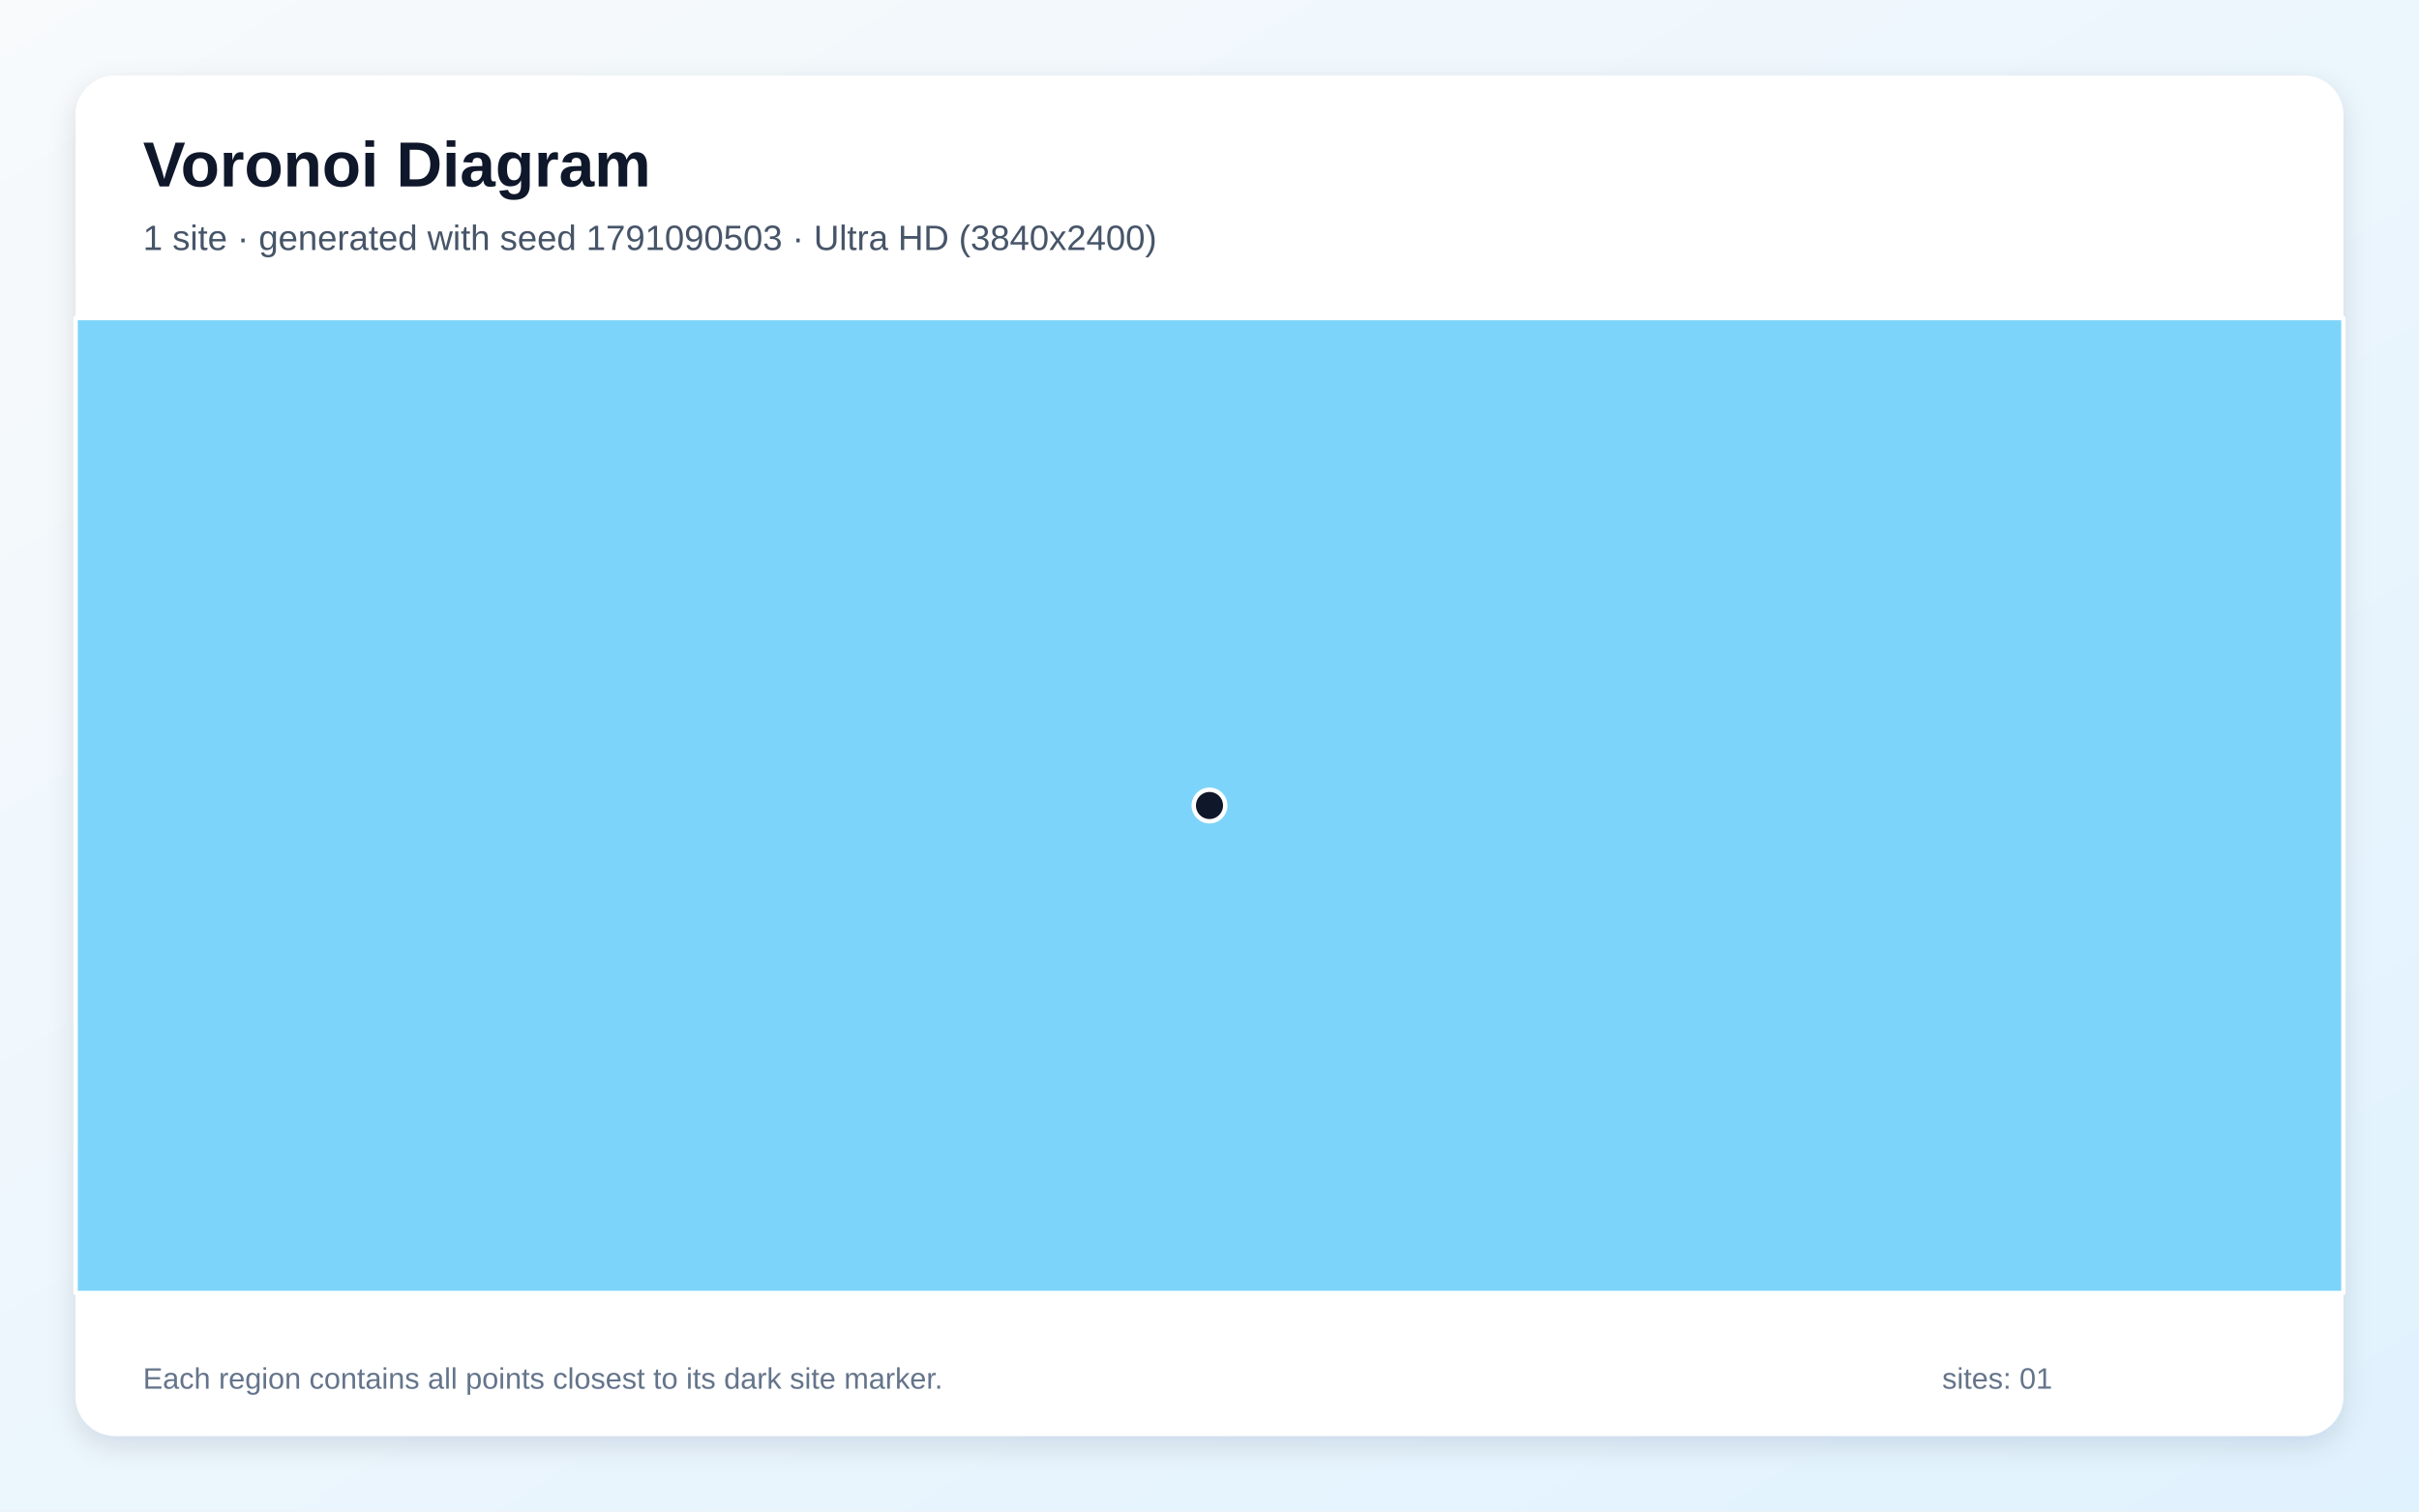
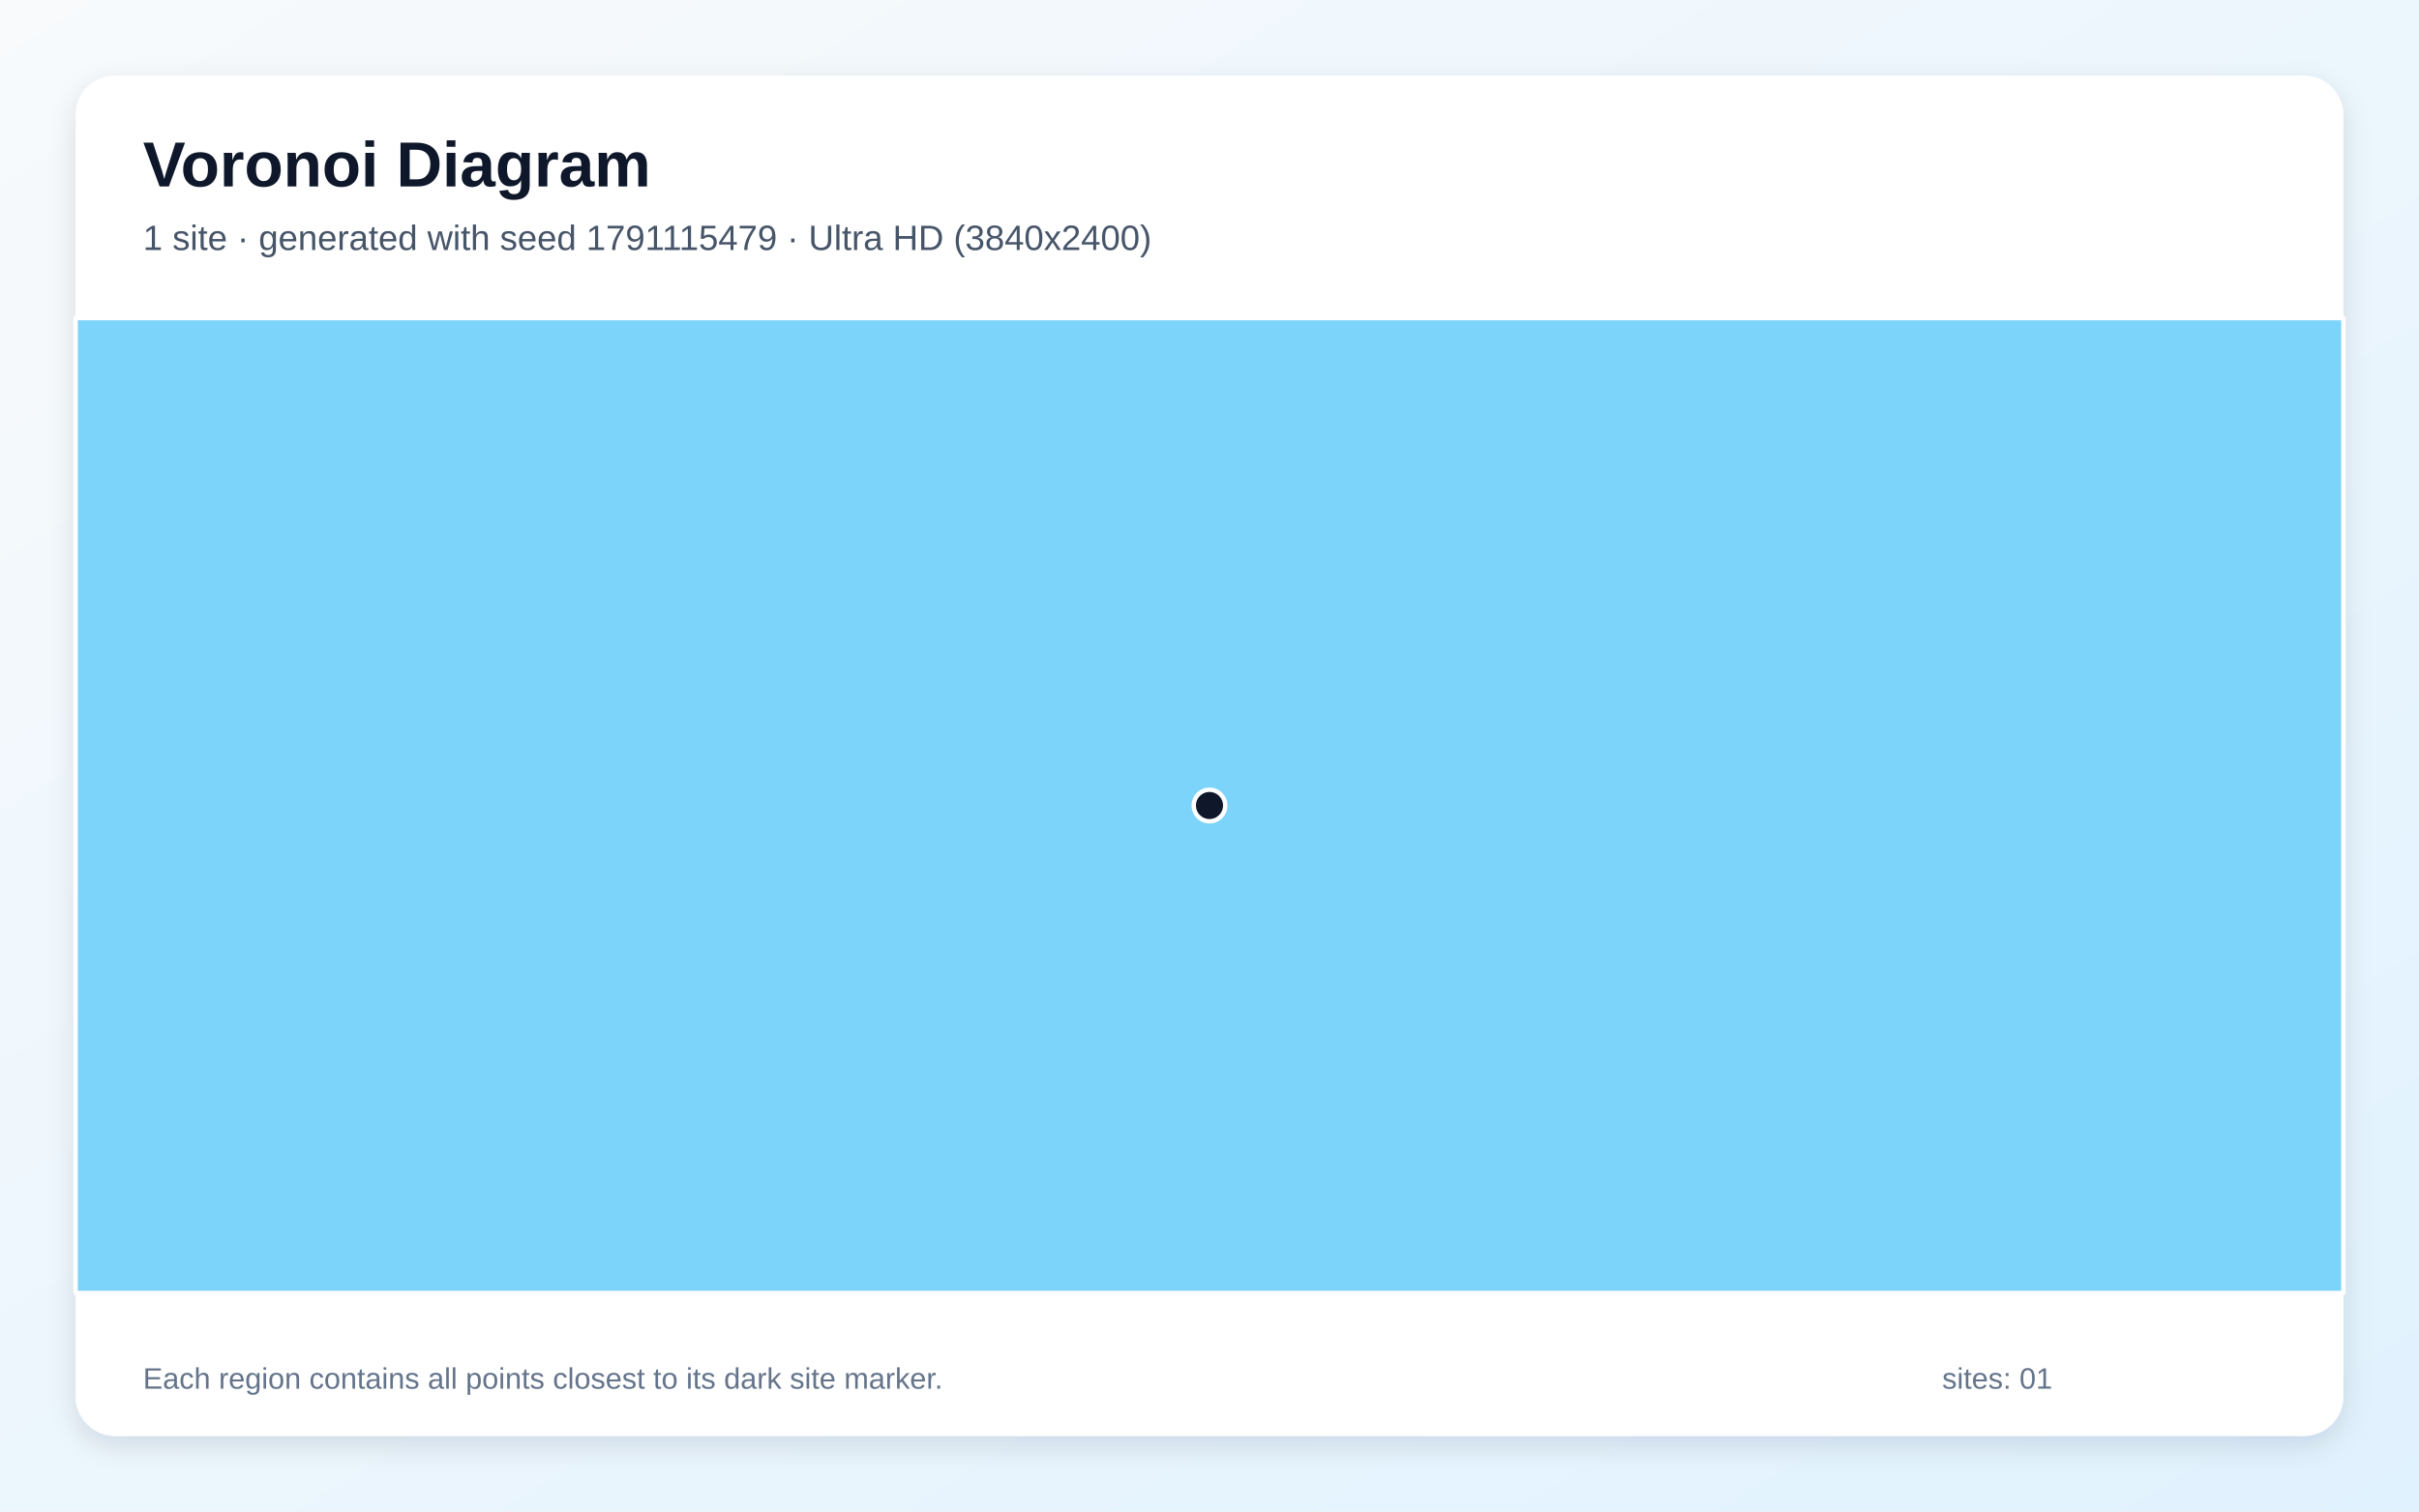
<svg xmlns="http://www.w3.org/2000/svg" width="3840" height="2400" viewBox="0 0 3840 2400" role="img" aria-labelledby="title description">
  <defs>
    <linearGradient id="background" x1="0" y1="0" x2="1" y2="1">
      <stop stop-color="#F8FAFC" />
      <stop offset="1" stop-color="#E0F2FE" />
    </linearGradient>
    <filter id="shadow" x="-5%" y="-5%" width="110%" height="110%">
      <feDropShadow dx="0" dy="15" stdDeviation="22" flood-color="#0F172A" flood-opacity=".12" />
    </filter>
  </defs>
  <rect width="3840" height="2400" fill="url(#background)" />
  <rect x="120" y="120" width="3600" height="2160" rx="63" fill="#FFFFFF" filter="url(#shadow)" />
  <g font-family="Arial, sans-serif">
    <text x="227" y="296" font-size="101" font-weight="700" fill="#0F172A">Voronoi Diagram</text>
-     <text x="227" y="397" font-size="56" fill="#475569">1 site · generated with seed 1791090503 · Ultra HD (3840x2400)</text>
+     <text x="227" y="397" font-size="56" fill="#475569">1 site · generated with seed 1791115479 · Ultra HD (3840x2400)</text>
  </g>
  <g stroke="#FFFFFF" stroke-width="7" stroke-linejoin="round">
    <polygon points="120.0,505.0 3720.0,505.0 3720.0,2053.0 120.0,2053.0" fill="#38BDF8" fill-opacity="0.65" />
  </g>
  <g>
    <circle cx="1920.0" cy="1279.0" r="25" fill="#0F172A" stroke="#FFFFFF" stroke-width="7" />
  </g>
  <g font-family="Arial, sans-serif" font-size="47" fill="#64748B">
    <text x="227" y="2205">Each region contains all points closest to its dark site marker.</text>
    <text x="3083" y="2205">sites: 01</text>
  </g>
</svg>
